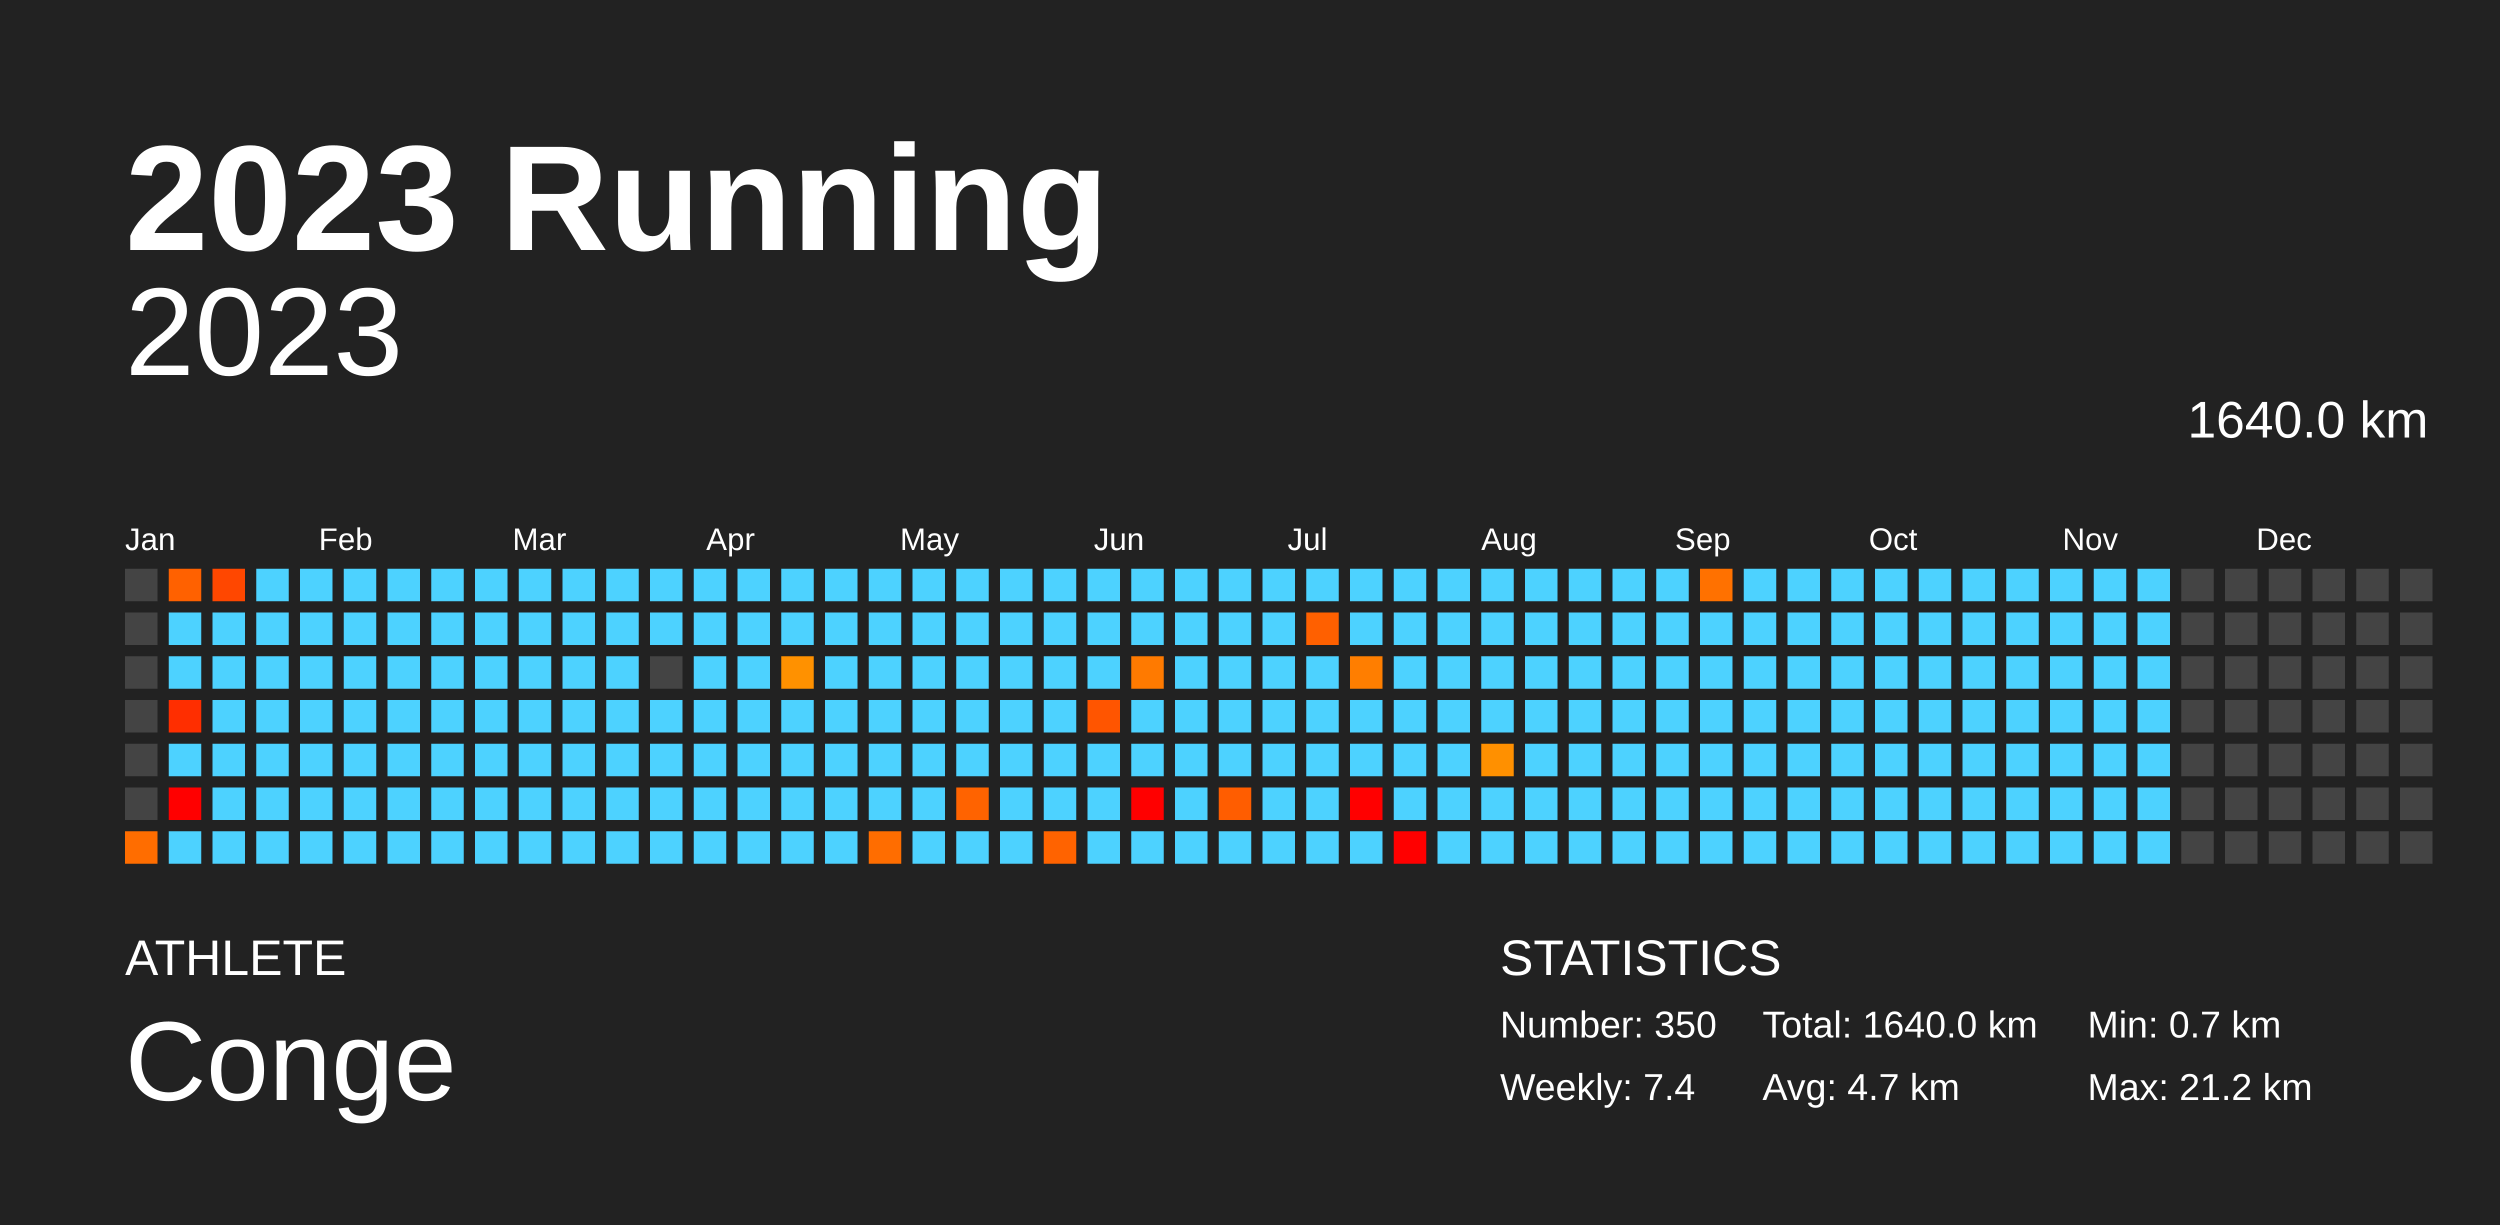
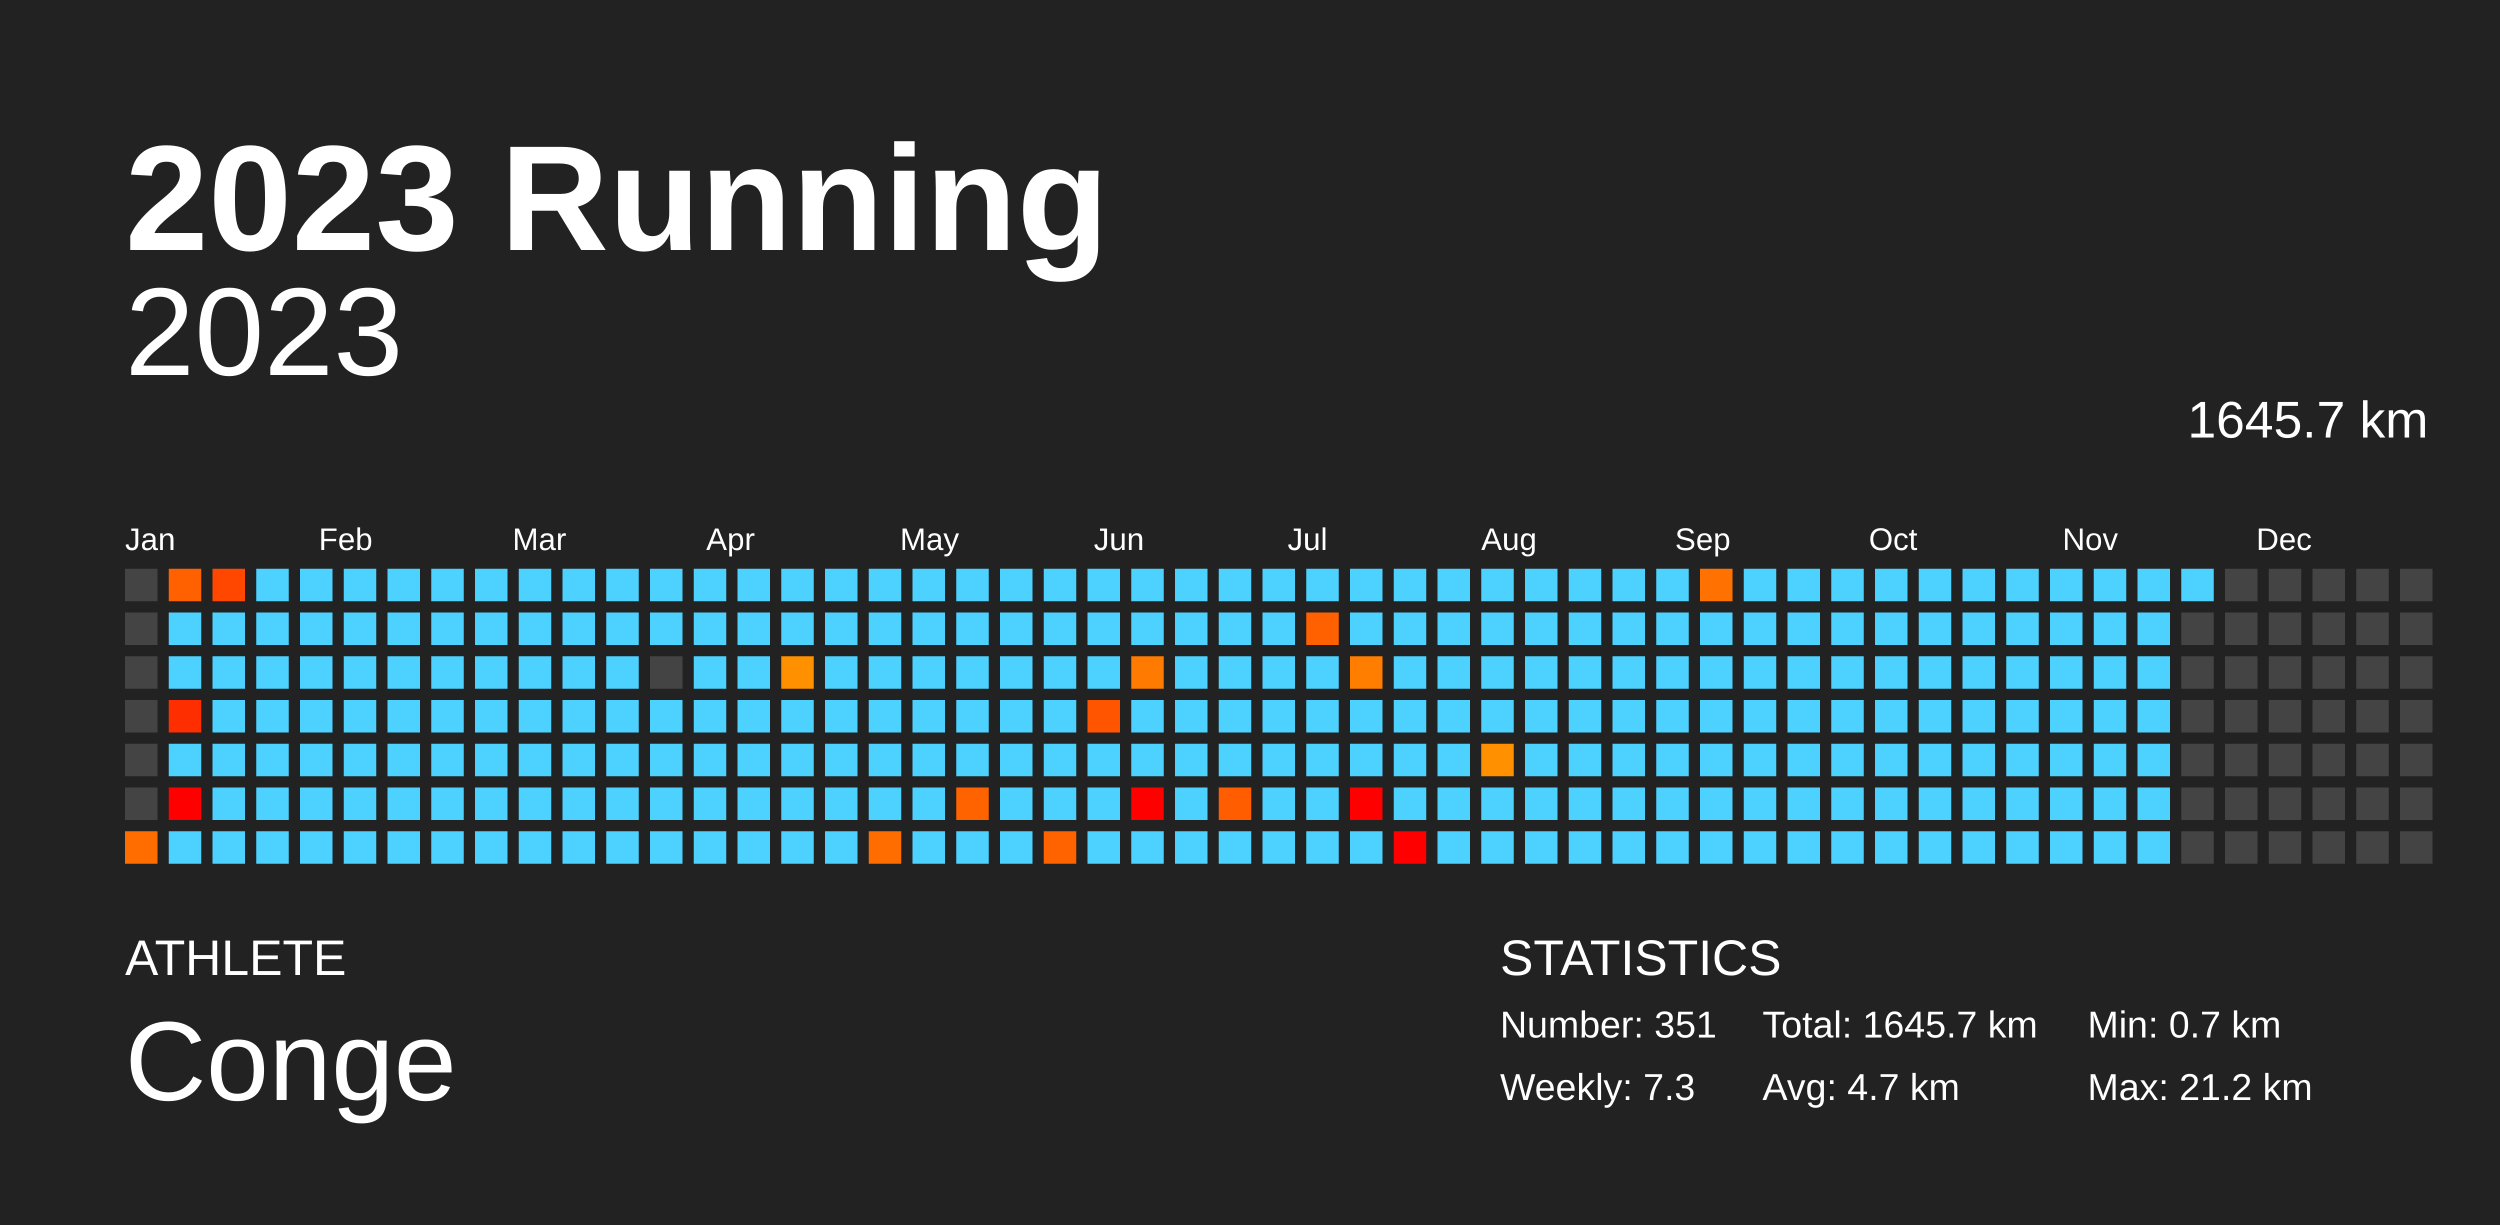
<svg xmlns="http://www.w3.org/2000/svg" baseProfile="full" height="98mm" version="1.1" viewBox="0,0,200,98" width="200mm">
  <defs />
  <rect fill="#222222" height="98" width="200" x="0" y="0" />
  <text fill="#FFFFFF" style="font-size:12px; font-family:Arial; font-weight:bold;" x="10" y="20">2023 Running</text>
  <text fill="#FFFFFF" style="font-size:4px; font-family:Arial" x="10" y="78">ATHLETE</text>
  <text fill="#FFFFFF" style="font-size:9px; font-family:Arial" x="10" y="88">Conge</text>
  <text fill="#FFFFFF" style="font-size:4px; font-family:Arial" x="120" y="78">STATISTICS</text>
-   <text fill="#FFFFFF" style="font-size:3px; font-family:Arial" x="120" y="83">Number: 350</text>
-   <text fill="#FFFFFF" style="font-size:3px; font-family:Arial" x="120" y="88">Weekly: 7.4</text>
-   <text fill="#FFFFFF" style="font-size:3px; font-family:Arial" x="141" y="83">Total: 1640.0 km</text>
+   <text fill="#FFFFFF" style="font-size:3px; font-family:Arial" x="120" y="83">Number: 351</text>
+   <text fill="#FFFFFF" style="font-size:3px; font-family:Arial" x="120" y="88">Weekly: 7.3</text>
+   <text fill="#FFFFFF" style="font-size:3px; font-family:Arial" x="141" y="83">Total: 1645.7 km</text>
  <text fill="#FFFFFF" style="font-size:3px; font-family:Arial" x="141" y="88">Avg: 4.7 km</text>
  <text fill="#FFFFFF" style="font-size:3px; font-family:Arial" x="167" y="83">Min: 0.7 km</text>
  <text fill="#FFFFFF" style="font-size:3px; font-family:Arial" x="167" y="88">Max: 21.2 km</text>
  <text alignment-baseline="hanging" fill="#FFFFFF" style="font-size:10.0px; font-family:Arial;" x="10" y="30">2023</text>
-   <text alignment-baseline="hanging" fill="#FFFFFF" style="font-size:4.125px; font-family:Arial;" x="175" y="35">1640.0 km</text>
+   <text alignment-baseline="hanging" fill="#FFFFFF" style="font-size:4.125px; font-family:Arial;" x="175" y="35">1645.7 km</text>
  <text fill="#FFFFFF" style="font-size:2.5px; font-family:Arial" x="10.0" y="44">Jan</text>
  <text fill="#FFFFFF" style="font-size:2.5px; font-family:Arial" x="25.5" y="44">Feb</text>
  <text fill="#FFFFFF" style="font-size:2.5px; font-family:Arial" x="41.0" y="44">Mar</text>
  <text fill="#FFFFFF" style="font-size:2.5px; font-family:Arial" x="56.5" y="44">Apr</text>
  <text fill="#FFFFFF" style="font-size:2.5px; font-family:Arial" x="72.0" y="44">May</text>
  <text fill="#FFFFFF" style="font-size:2.5px; font-family:Arial" x="87.5" y="44">Jun</text>
  <text fill="#FFFFFF" style="font-size:2.5px; font-family:Arial" x="103.0" y="44">Jul</text>
  <text fill="#FFFFFF" style="font-size:2.5px; font-family:Arial" x="118.5" y="44">Aug</text>
  <text fill="#FFFFFF" style="font-size:2.5px; font-family:Arial" x="134.0" y="44">Sep</text>
  <text fill="#FFFFFF" style="font-size:2.5px; font-family:Arial" x="149.5" y="44">Oct</text>
  <text fill="#FFFFFF" style="font-size:2.5px; font-family:Arial" x="165.0" y="44">Nov</text>
  <text fill="#FFFFFF" style="font-size:2.5px; font-family:Arial" x="180.5" y="44">Dec</text>
  <rect fill="#444444" height="2.6" width="2.6" x="10.0" y="45.5" />
  <rect fill="#444444" height="2.6" width="2.6" x="10.0" y="49.0" />
  <rect fill="#444444" height="2.6" width="2.6" x="10.0" y="52.5" />
  <rect fill="#444444" height="2.6" width="2.6" x="10.0" y="56.0" />
  <rect fill="#444444" height="2.6" width="2.6" x="10.0" y="59.5" />
  <rect fill="#444444" height="2.6" width="2.6" x="10.0" y="63.0" />
  <rect fill="#ff6d00" height="2.6" width="2.6" x="10.0" y="66.5" />
  <rect fill="#ff6100" height="2.6" width="2.6" x="13.5" y="45.5" />
  <rect fill="#4dd2ff" height="2.6" width="2.6" x="13.5" y="49.0" />
  <rect fill="#4dd2ff" height="2.6" width="2.6" x="13.5" y="52.5" />
  <rect fill="#ff2e00" height="2.6" width="2.6" x="13.5" y="56.0" />
  <rect fill="#4dd2ff" height="2.6" width="2.6" x="13.5" y="59.5" />
  <rect fill="red" height="2.6" width="2.6" x="13.5" y="63.0" />
  <rect fill="#4dd2ff" height="2.6" width="2.6" x="13.5" y="66.5" />
  <rect fill="#ff4700" height="2.6" width="2.6" x="17.0" y="45.5" />
  <rect fill="#4dd2ff" height="2.6" width="2.6" x="17.0" y="49.0" />
  <rect fill="#4dd2ff" height="2.6" width="2.6" x="17.0" y="52.5" />
  <rect fill="#4dd2ff" height="2.6" width="2.6" x="17.0" y="56.0" />
  <rect fill="#4dd2ff" height="2.6" width="2.6" x="17.0" y="59.5" />
  <rect fill="#4dd2ff" height="2.6" width="2.6" x="17.0" y="63.0" />
  <rect fill="#4dd2ff" height="2.6" width="2.6" x="17.0" y="66.5" />
  <rect fill="#4dd2ff" height="2.6" width="2.6" x="20.5" y="45.5" />
  <rect fill="#4dd2ff" height="2.6" width="2.6" x="20.5" y="49.0" />
  <rect fill="#4dd2ff" height="2.6" width="2.6" x="20.5" y="52.5" />
  <rect fill="#4dd2ff" height="2.6" width="2.6" x="20.5" y="56.0" />
  <rect fill="#4dd2ff" height="2.6" width="2.6" x="20.5" y="59.5" />
  <rect fill="#4dd2ff" height="2.6" width="2.6" x="20.5" y="63.0" />
  <rect fill="#4dd2ff" height="2.6" width="2.6" x="20.5" y="66.5" />
  <rect fill="#4dd2ff" height="2.6" width="2.6" x="24.0" y="45.5" />
  <rect fill="#4dd2ff" height="2.6" width="2.6" x="24.0" y="49.0" />
  <rect fill="#4dd2ff" height="2.6" width="2.6" x="24.0" y="52.5" />
  <rect fill="#4dd2ff" height="2.6" width="2.6" x="24.0" y="56.0" />
  <rect fill="#4dd2ff" height="2.6" width="2.6" x="24.0" y="59.5" />
  <rect fill="#4dd2ff" height="2.6" width="2.6" x="24.0" y="63.0" />
  <rect fill="#4dd2ff" height="2.6" width="2.6" x="24.0" y="66.5" />
  <rect fill="#4dd2ff" height="2.6" width="2.6" x="27.5" y="45.5" />
  <rect fill="#4dd2ff" height="2.6" width="2.6" x="27.5" y="49.0" />
  <rect fill="#4dd2ff" height="2.6" width="2.6" x="27.5" y="52.5" />
  <rect fill="#4dd2ff" height="2.6" width="2.6" x="27.5" y="56.0" />
  <rect fill="#4dd2ff" height="2.6" width="2.6" x="27.5" y="59.5" />
  <rect fill="#4dd2ff" height="2.6" width="2.6" x="27.5" y="63.0" />
  <rect fill="#4dd2ff" height="2.6" width="2.6" x="27.5" y="66.5" />
  <rect fill="#4dd2ff" height="2.6" width="2.6" x="31.0" y="45.5" />
  <rect fill="#4dd2ff" height="2.6" width="2.6" x="31.0" y="49.0" />
  <rect fill="#4dd2ff" height="2.6" width="2.6" x="31.0" y="52.5" />
  <rect fill="#4dd2ff" height="2.6" width="2.6" x="31.0" y="56.0" />
  <rect fill="#4dd2ff" height="2.6" width="2.6" x="31.0" y="59.5" />
  <rect fill="#4dd2ff" height="2.6" width="2.6" x="31.0" y="63.0" />
  <rect fill="#4dd2ff" height="2.6" width="2.6" x="31.0" y="66.5" />
  <rect fill="#4dd2ff" height="2.6" width="2.6" x="34.5" y="45.5" />
  <rect fill="#4dd2ff" height="2.6" width="2.6" x="34.5" y="49.0" />
  <rect fill="#4dd2ff" height="2.6" width="2.6" x="34.5" y="52.5" />
  <rect fill="#4dd2ff" height="2.6" width="2.6" x="34.5" y="56.0" />
  <rect fill="#4dd2ff" height="2.6" width="2.6" x="34.5" y="59.5" />
  <rect fill="#4dd2ff" height="2.6" width="2.6" x="34.5" y="63.0" />
  <rect fill="#4dd2ff" height="2.6" width="2.6" x="34.5" y="66.5" />
  <rect fill="#4dd2ff" height="2.6" width="2.6" x="38.0" y="45.5" />
  <rect fill="#4dd2ff" height="2.6" width="2.6" x="38.0" y="49.0" />
  <rect fill="#4dd2ff" height="2.6" width="2.6" x="38.0" y="52.5" />
  <rect fill="#4dd2ff" height="2.6" width="2.6" x="38.0" y="56.0" />
  <rect fill="#4dd2ff" height="2.6" width="2.6" x="38.0" y="59.5" />
  <rect fill="#4dd2ff" height="2.6" width="2.6" x="38.0" y="63.0" />
  <rect fill="#4dd2ff" height="2.6" width="2.6" x="38.0" y="66.5" />
  <rect fill="#4dd2ff" height="2.6" width="2.6" x="41.5" y="45.5" />
  <rect fill="#4dd2ff" height="2.6" width="2.6" x="41.5" y="49.0" />
  <rect fill="#4dd2ff" height="2.6" width="2.6" x="41.5" y="52.5" />
  <rect fill="#4dd2ff" height="2.6" width="2.6" x="41.5" y="56.0" />
  <rect fill="#4dd2ff" height="2.6" width="2.6" x="41.5" y="59.5" />
  <rect fill="#4dd2ff" height="2.6" width="2.6" x="41.5" y="63.0" />
  <rect fill="#4dd2ff" height="2.6" width="2.6" x="41.5" y="66.5" />
  <rect fill="#4dd2ff" height="2.6" width="2.6" x="45.0" y="45.5" />
  <rect fill="#4dd2ff" height="2.6" width="2.6" x="45.0" y="49.0" />
  <rect fill="#4dd2ff" height="2.6" width="2.6" x="45.0" y="52.5" />
  <rect fill="#4dd2ff" height="2.6" width="2.6" x="45.0" y="56.0" />
  <rect fill="#4dd2ff" height="2.6" width="2.6" x="45.0" y="59.5" />
  <rect fill="#4dd2ff" height="2.6" width="2.6" x="45.0" y="63.0" />
  <rect fill="#4dd2ff" height="2.6" width="2.6" x="45.0" y="66.5" />
  <rect fill="#4dd2ff" height="2.6" width="2.6" x="48.5" y="45.5" />
  <rect fill="#4dd2ff" height="2.6" width="2.6" x="48.5" y="49.0" />
  <rect fill="#4dd2ff" height="2.6" width="2.6" x="48.5" y="52.5" />
  <rect fill="#4dd2ff" height="2.6" width="2.6" x="48.5" y="56.0" />
  <rect fill="#4dd2ff" height="2.6" width="2.6" x="48.5" y="59.5" />
  <rect fill="#4dd2ff" height="2.6" width="2.6" x="48.5" y="63.0" />
  <rect fill="#4dd2ff" height="2.6" width="2.6" x="48.5" y="66.5" />
  <rect fill="#4dd2ff" height="2.6" width="2.6" x="52.0" y="45.5" />
  <rect fill="#4dd2ff" height="2.6" width="2.6" x="52.0" y="49.0" />
  <rect fill="#444444" height="2.6" width="2.6" x="52.0" y="52.5" />
  <rect fill="#4dd2ff" height="2.6" width="2.6" x="52.0" y="56.0" />
  <rect fill="#4dd2ff" height="2.6" width="2.6" x="52.0" y="59.5" />
  <rect fill="#4dd2ff" height="2.6" width="2.6" x="52.0" y="63.0" />
  <rect fill="#4dd2ff" height="2.6" width="2.6" x="52.0" y="66.5" />
  <rect fill="#4dd2ff" height="2.6" width="2.6" x="55.5" y="45.5" />
  <rect fill="#4dd2ff" height="2.6" width="2.6" x="55.5" y="49.0" />
  <rect fill="#4dd2ff" height="2.6" width="2.6" x="55.5" y="52.5" />
  <rect fill="#4dd2ff" height="2.6" width="2.6" x="55.5" y="56.0" />
  <rect fill="#4dd2ff" height="2.6" width="2.6" x="55.5" y="59.5" />
  <rect fill="#4dd2ff" height="2.6" width="2.6" x="55.5" y="63.0" />
  <rect fill="#4dd2ff" height="2.6" width="2.6" x="55.5" y="66.5" />
  <rect fill="#4dd2ff" height="2.6" width="2.6" x="59.0" y="45.5" />
  <rect fill="#4dd2ff" height="2.6" width="2.6" x="59.0" y="49.0" />
  <rect fill="#4dd2ff" height="2.6" width="2.6" x="59.0" y="52.5" />
  <rect fill="#4dd2ff" height="2.6" width="2.6" x="59.0" y="56.0" />
  <rect fill="#4dd2ff" height="2.6" width="2.6" x="59.0" y="59.5" />
  <rect fill="#4dd2ff" height="2.6" width="2.6" x="59.0" y="63.0" />
  <rect fill="#4dd2ff" height="2.6" width="2.6" x="59.0" y="66.5" />
  <rect fill="#4dd2ff" height="2.6" width="2.6" x="62.5" y="45.5" />
  <rect fill="#4dd2ff" height="2.6" width="2.6" x="62.5" y="49.0" />
  <rect fill="#ff9100" height="2.6" width="2.6" x="62.5" y="52.5" />
  <rect fill="#4dd2ff" height="2.6" width="2.6" x="62.5" y="56.0" />
  <rect fill="#4dd2ff" height="2.6" width="2.6" x="62.5" y="59.5" />
  <rect fill="#4dd2ff" height="2.6" width="2.6" x="62.5" y="63.0" />
  <rect fill="#4dd2ff" height="2.6" width="2.6" x="62.5" y="66.5" />
  <rect fill="#4dd2ff" height="2.6" width="2.6" x="66.0" y="45.5" />
  <rect fill="#4dd2ff" height="2.6" width="2.6" x="66.0" y="49.0" />
  <rect fill="#4dd2ff" height="2.6" width="2.6" x="66.0" y="52.5" />
  <rect fill="#4dd2ff" height="2.6" width="2.6" x="66.0" y="56.0" />
  <rect fill="#4dd2ff" height="2.6" width="2.6" x="66.0" y="59.5" />
  <rect fill="#4dd2ff" height="2.6" width="2.6" x="66.0" y="63.0" />
  <rect fill="#4dd2ff" height="2.6" width="2.6" x="66.0" y="66.5" />
  <rect fill="#4dd2ff" height="2.6" width="2.6" x="69.5" y="45.5" />
  <rect fill="#4dd2ff" height="2.6" width="2.6" x="69.5" y="49.0" />
  <rect fill="#4dd2ff" height="2.6" width="2.6" x="69.5" y="52.5" />
  <rect fill="#4dd2ff" height="2.6" width="2.6" x="69.5" y="56.0" />
  <rect fill="#4dd2ff" height="2.6" width="2.6" x="69.5" y="59.5" />
  <rect fill="#4dd2ff" height="2.6" width="2.6" x="69.5" y="63.0" />
  <rect fill="#ff6d00" height="2.6" width="2.6" x="69.5" y="66.5" />
  <rect fill="#4dd2ff" height="2.6" width="2.6" x="73.0" y="45.5" />
  <rect fill="#4dd2ff" height="2.6" width="2.6" x="73.0" y="49.0" />
  <rect fill="#4dd2ff" height="2.6" width="2.6" x="73.0" y="52.5" />
  <rect fill="#4dd2ff" height="2.6" width="2.6" x="73.0" y="56.0" />
  <rect fill="#4dd2ff" height="2.6" width="2.6" x="73.0" y="59.5" />
  <rect fill="#4dd2ff" height="2.6" width="2.6" x="73.0" y="63.0" />
  <rect fill="#4dd2ff" height="2.6" width="2.6" x="73.0" y="66.5" />
  <rect fill="#4dd2ff" height="2.6" width="2.6" x="76.5" y="45.5" />
  <rect fill="#4dd2ff" height="2.6" width="2.6" x="76.5" y="49.0" />
  <rect fill="#4dd2ff" height="2.6" width="2.6" x="76.5" y="52.5" />
  <rect fill="#4dd2ff" height="2.6" width="2.6" x="76.5" y="56.0" />
  <rect fill="#4dd2ff" height="2.6" width="2.6" x="76.5" y="59.5" />
  <rect fill="#ff6300" height="2.6" width="2.6" x="76.5" y="63.0" />
  <rect fill="#4dd2ff" height="2.6" width="2.6" x="76.5" y="66.5" />
  <rect fill="#4dd2ff" height="2.6" width="2.6" x="80.0" y="45.5" />
  <rect fill="#4dd2ff" height="2.6" width="2.6" x="80.0" y="49.0" />
  <rect fill="#4dd2ff" height="2.6" width="2.6" x="80.0" y="52.5" />
  <rect fill="#4dd2ff" height="2.6" width="2.6" x="80.0" y="56.0" />
  <rect fill="#4dd2ff" height="2.6" width="2.6" x="80.0" y="59.5" />
  <rect fill="#4dd2ff" height="2.6" width="2.6" x="80.0" y="63.0" />
  <rect fill="#4dd2ff" height="2.6" width="2.6" x="80.0" y="66.5" />
  <rect fill="#4dd2ff" height="2.6" width="2.6" x="83.5" y="45.5" />
  <rect fill="#4dd2ff" height="2.6" width="2.6" x="83.5" y="49.0" />
  <rect fill="#4dd2ff" height="2.6" width="2.6" x="83.5" y="52.5" />
  <rect fill="#4dd2ff" height="2.6" width="2.6" x="83.5" y="56.0" />
  <rect fill="#4dd2ff" height="2.6" width="2.6" x="83.5" y="59.5" />
  <rect fill="#4dd2ff" height="2.6" width="2.6" x="83.5" y="63.0" />
  <rect fill="#ff6300" height="2.6" width="2.6" x="83.5" y="66.5" />
  <rect fill="#4dd2ff" height="2.6" width="2.6" x="87.0" y="45.5" />
  <rect fill="#4dd2ff" height="2.6" width="2.6" x="87.0" y="49.0" />
  <rect fill="#4dd2ff" height="2.6" width="2.6" x="87.0" y="52.5" />
  <rect fill="#ff5500" height="2.6" width="2.6" x="87.0" y="56.0" />
  <rect fill="#4dd2ff" height="2.6" width="2.6" x="87.0" y="59.5" />
  <rect fill="#4dd2ff" height="2.6" width="2.6" x="87.0" y="63.0" />
  <rect fill="#4dd2ff" height="2.6" width="2.6" x="87.0" y="66.5" />
  <rect fill="#4dd2ff" height="2.6" width="2.6" x="90.5" y="45.5" />
  <rect fill="#4dd2ff" height="2.6" width="2.6" x="90.5" y="49.0" />
  <rect fill="#ff7a00" height="2.6" width="2.6" x="90.5" y="52.5" />
  <rect fill="#4dd2ff" height="2.6" width="2.6" x="90.5" y="56.0" />
  <rect fill="#4dd2ff" height="2.6" width="2.6" x="90.5" y="59.5" />
  <rect fill="red" height="2.6" width="2.6" x="90.5" y="63.0" />
  <rect fill="#4dd2ff" height="2.6" width="2.6" x="90.5" y="66.5" />
  <rect fill="#4dd2ff" height="2.6" width="2.6" x="94.0" y="45.5" />
  <rect fill="#4dd2ff" height="2.6" width="2.6" x="94.0" y="49.0" />
  <rect fill="#4dd2ff" height="2.6" width="2.6" x="94.0" y="52.5" />
  <rect fill="#4dd2ff" height="2.6" width="2.6" x="94.0" y="56.0" />
  <rect fill="#4dd2ff" height="2.6" width="2.6" x="94.0" y="59.5" />
  <rect fill="#4dd2ff" height="2.6" width="2.6" x="94.0" y="63.0" />
  <rect fill="#4dd2ff" height="2.6" width="2.6" x="94.0" y="66.5" />
  <rect fill="#4dd2ff" height="2.6" width="2.6" x="97.5" y="45.5" />
  <rect fill="#4dd2ff" height="2.6" width="2.6" x="97.5" y="49.0" />
  <rect fill="#4dd2ff" height="2.6" width="2.6" x="97.5" y="52.5" />
  <rect fill="#4dd2ff" height="2.6" width="2.6" x="97.5" y="56.0" />
  <rect fill="#4dd2ff" height="2.6" width="2.6" x="97.5" y="59.5" />
  <rect fill="#ff5d00" height="2.6" width="2.6" x="97.5" y="63.0" />
  <rect fill="#4dd2ff" height="2.6" width="2.6" x="97.5" y="66.5" />
  <rect fill="#4dd2ff" height="2.6" width="2.6" x="101.0" y="45.5" />
  <rect fill="#4dd2ff" height="2.6" width="2.6" x="101.0" y="49.0" />
  <rect fill="#4dd2ff" height="2.6" width="2.6" x="101.0" y="52.5" />
  <rect fill="#4dd2ff" height="2.6" width="2.6" x="101.0" y="56.0" />
  <rect fill="#4dd2ff" height="2.6" width="2.6" x="101.0" y="59.5" />
  <rect fill="#4dd2ff" height="2.6" width="2.6" x="101.0" y="63.0" />
  <rect fill="#4dd2ff" height="2.6" width="2.6" x="101.0" y="66.5" />
  <rect fill="#4dd2ff" height="2.6" width="2.6" x="104.5" y="45.5" />
  <rect fill="#ff6000" height="2.6" width="2.6" x="104.5" y="49.0" />
  <rect fill="#4dd2ff" height="2.6" width="2.6" x="104.5" y="52.5" />
  <rect fill="#4dd2ff" height="2.6" width="2.6" x="104.5" y="56.0" />
  <rect fill="#4dd2ff" height="2.6" width="2.6" x="104.5" y="59.5" />
  <rect fill="#4dd2ff" height="2.6" width="2.6" x="104.5" y="63.0" />
  <rect fill="#4dd2ff" height="2.6" width="2.6" x="104.5" y="66.5" />
  <rect fill="#4dd2ff" height="2.6" width="2.6" x="108.0" y="45.5" />
  <rect fill="#4dd2ff" height="2.6" width="2.6" x="108.0" y="49.0" />
  <rect fill="#ff7e00" height="2.6" width="2.6" x="108.0" y="52.5" />
  <rect fill="#4dd2ff" height="2.6" width="2.6" x="108.0" y="56.0" />
  <rect fill="#4dd2ff" height="2.6" width="2.6" x="108.0" y="59.5" />
  <rect fill="red" height="2.6" width="2.6" x="108.0" y="63.0" />
  <rect fill="#4dd2ff" height="2.6" width="2.6" x="108.0" y="66.5" />
  <rect fill="#4dd2ff" height="2.6" width="2.6" x="111.5" y="45.5" />
  <rect fill="#4dd2ff" height="2.6" width="2.6" x="111.5" y="49.0" />
  <rect fill="#4dd2ff" height="2.6" width="2.6" x="111.5" y="52.5" />
  <rect fill="#4dd2ff" height="2.6" width="2.6" x="111.5" y="56.0" />
  <rect fill="#4dd2ff" height="2.6" width="2.6" x="111.5" y="59.5" />
  <rect fill="#4dd2ff" height="2.6" width="2.6" x="111.5" y="63.0" />
  <rect fill="red" height="2.6" width="2.6" x="111.5" y="66.5" />
  <rect fill="#4dd2ff" height="2.6" width="2.6" x="115.0" y="45.5" />
  <rect fill="#4dd2ff" height="2.6" width="2.6" x="115.0" y="49.0" />
  <rect fill="#4dd2ff" height="2.6" width="2.6" x="115.0" y="52.5" />
  <rect fill="#4dd2ff" height="2.6" width="2.6" x="115.0" y="56.0" />
  <rect fill="#4dd2ff" height="2.6" width="2.6" x="115.0" y="59.5" />
  <rect fill="#4dd2ff" height="2.6" width="2.6" x="115.0" y="63.0" />
  <rect fill="#4dd2ff" height="2.6" width="2.6" x="115.0" y="66.5" />
  <rect fill="#4dd2ff" height="2.6" width="2.6" x="118.5" y="45.5" />
  <rect fill="#4dd2ff" height="2.6" width="2.6" x="118.5" y="49.0" />
  <rect fill="#4dd2ff" height="2.6" width="2.6" x="118.5" y="52.5" />
  <rect fill="#4dd2ff" height="2.6" width="2.6" x="118.5" y="56.0" />
  <rect fill="#ff9000" height="2.6" width="2.6" x="118.5" y="59.5" />
  <rect fill="#4dd2ff" height="2.6" width="2.6" x="118.5" y="63.0" />
  <rect fill="#4dd2ff" height="2.6" width="2.6" x="118.5" y="66.5" />
  <rect fill="#4dd2ff" height="2.6" width="2.6" x="122.0" y="45.5" />
  <rect fill="#4dd2ff" height="2.6" width="2.6" x="122.0" y="49.0" />
  <rect fill="#4dd2ff" height="2.6" width="2.6" x="122.0" y="52.5" />
  <rect fill="#4dd2ff" height="2.6" width="2.6" x="122.0" y="56.0" />
  <rect fill="#4dd2ff" height="2.6" width="2.6" x="122.0" y="59.5" />
  <rect fill="#4dd2ff" height="2.6" width="2.6" x="122.0" y="63.0" />
  <rect fill="#4dd2ff" height="2.6" width="2.6" x="122.0" y="66.5" />
  <rect fill="#4dd2ff" height="2.6" width="2.6" x="125.5" y="45.5" />
  <rect fill="#4dd2ff" height="2.6" width="2.6" x="125.5" y="49.0" />
  <rect fill="#4dd2ff" height="2.6" width="2.6" x="125.5" y="52.5" />
  <rect fill="#4dd2ff" height="2.6" width="2.6" x="125.5" y="56.0" />
  <rect fill="#4dd2ff" height="2.6" width="2.6" x="125.5" y="59.5" />
  <rect fill="#4dd2ff" height="2.6" width="2.6" x="125.5" y="63.0" />
  <rect fill="#4dd2ff" height="2.6" width="2.6" x="125.5" y="66.5" />
  <rect fill="#4dd2ff" height="2.6" width="2.6" x="129.0" y="45.5" />
  <rect fill="#4dd2ff" height="2.6" width="2.6" x="129.0" y="49.0" />
  <rect fill="#4dd2ff" height="2.6" width="2.6" x="129.0" y="52.5" />
  <rect fill="#4dd2ff" height="2.6" width="2.6" x="129.0" y="56.0" />
  <rect fill="#4dd2ff" height="2.6" width="2.6" x="129.0" y="59.5" />
  <rect fill="#4dd2ff" height="2.6" width="2.6" x="129.0" y="63.0" />
  <rect fill="#4dd2ff" height="2.6" width="2.6" x="129.0" y="66.5" />
  <rect fill="#4dd2ff" height="2.6" width="2.6" x="132.5" y="45.5" />
  <rect fill="#4dd2ff" height="2.6" width="2.6" x="132.5" y="49.0" />
  <rect fill="#4dd2ff" height="2.6" width="2.6" x="132.5" y="52.5" />
  <rect fill="#4dd2ff" height="2.6" width="2.6" x="132.5" y="56.0" />
  <rect fill="#4dd2ff" height="2.6" width="2.6" x="132.5" y="59.5" />
  <rect fill="#4dd2ff" height="2.6" width="2.6" x="132.5" y="63.0" />
  <rect fill="#4dd2ff" height="2.6" width="2.6" x="132.5" y="66.5" />
  <rect fill="#ff7100" height="2.6" width="2.6" x="136.0" y="45.5" />
  <rect fill="#4dd2ff" height="2.6" width="2.6" x="136.0" y="49.0" />
  <rect fill="#4dd2ff" height="2.6" width="2.6" x="136.0" y="52.5" />
  <rect fill="#4dd2ff" height="2.6" width="2.6" x="136.0" y="56.0" />
  <rect fill="#4dd2ff" height="2.6" width="2.6" x="136.0" y="59.5" />
  <rect fill="#4dd2ff" height="2.6" width="2.6" x="136.0" y="63.0" />
  <rect fill="#4dd2ff" height="2.6" width="2.6" x="136.0" y="66.5" />
  <rect fill="#4dd2ff" height="2.6" width="2.6" x="139.5" y="45.5" />
  <rect fill="#4dd2ff" height="2.6" width="2.6" x="139.5" y="49.0" />
  <rect fill="#4dd2ff" height="2.6" width="2.6" x="139.5" y="52.5" />
  <rect fill="#4dd2ff" height="2.6" width="2.6" x="139.5" y="56.0" />
  <rect fill="#4dd2ff" height="2.6" width="2.6" x="139.5" y="59.5" />
  <rect fill="#4dd2ff" height="2.6" width="2.6" x="139.5" y="63.0" />
  <rect fill="#4dd2ff" height="2.6" width="2.6" x="139.5" y="66.5" />
  <rect fill="#4dd2ff" height="2.6" width="2.6" x="143.0" y="45.5" />
  <rect fill="#4dd2ff" height="2.6" width="2.6" x="143.0" y="49.0" />
  <rect fill="#4dd2ff" height="2.6" width="2.6" x="143.0" y="52.5" />
  <rect fill="#4dd2ff" height="2.6" width="2.6" x="143.0" y="56.0" />
  <rect fill="#4dd2ff" height="2.6" width="2.6" x="143.0" y="59.5" />
  <rect fill="#4dd2ff" height="2.6" width="2.6" x="143.0" y="63.0" />
  <rect fill="#4dd2ff" height="2.6" width="2.6" x="143.0" y="66.5" />
  <rect fill="#4dd2ff" height="2.6" width="2.6" x="146.5" y="45.5" />
  <rect fill="#4dd2ff" height="2.6" width="2.6" x="146.5" y="49.0" />
  <rect fill="#4dd2ff" height="2.6" width="2.6" x="146.5" y="52.5" />
  <rect fill="#4dd2ff" height="2.6" width="2.6" x="146.5" y="56.0" />
  <rect fill="#4dd2ff" height="2.6" width="2.6" x="146.5" y="59.5" />
  <rect fill="#4dd2ff" height="2.6" width="2.6" x="146.5" y="63.0" />
  <rect fill="#4dd2ff" height="2.6" width="2.6" x="146.5" y="66.5" />
  <rect fill="#4dd2ff" height="2.6" width="2.6" x="150.0" y="45.5" />
  <rect fill="#4dd2ff" height="2.6" width="2.6" x="150.0" y="49.0" />
  <rect fill="#4dd2ff" height="2.6" width="2.6" x="150.0" y="52.5" />
  <rect fill="#4dd2ff" height="2.6" width="2.6" x="150.0" y="56.0" />
  <rect fill="#4dd2ff" height="2.6" width="2.6" x="150.0" y="59.5" />
  <rect fill="#4dd2ff" height="2.6" width="2.6" x="150.0" y="63.0" />
  <rect fill="#4dd2ff" height="2.6" width="2.6" x="150.0" y="66.5" />
  <rect fill="#4dd2ff" height="2.6" width="2.6" x="153.5" y="45.5" />
  <rect fill="#4dd2ff" height="2.6" width="2.6" x="153.5" y="49.0" />
  <rect fill="#4dd2ff" height="2.6" width="2.6" x="153.5" y="52.5" />
  <rect fill="#4dd2ff" height="2.6" width="2.6" x="153.5" y="56.0" />
  <rect fill="#4dd2ff" height="2.6" width="2.6" x="153.5" y="59.5" />
  <rect fill="#4dd2ff" height="2.6" width="2.6" x="153.5" y="63.0" />
  <rect fill="#4dd2ff" height="2.6" width="2.6" x="153.5" y="66.5" />
  <rect fill="#4dd2ff" height="2.6" width="2.6" x="157.0" y="45.5" />
  <rect fill="#4dd2ff" height="2.6" width="2.6" x="157.0" y="49.0" />
  <rect fill="#4dd2ff" height="2.6" width="2.6" x="157.0" y="52.5" />
  <rect fill="#4dd2ff" height="2.6" width="2.6" x="157.0" y="56.0" />
  <rect fill="#4dd2ff" height="2.6" width="2.6" x="157.0" y="59.5" />
  <rect fill="#4dd2ff" height="2.6" width="2.6" x="157.0" y="63.0" />
  <rect fill="#4dd2ff" height="2.6" width="2.6" x="157.0" y="66.5" />
  <rect fill="#4dd2ff" height="2.6" width="2.6" x="160.5" y="45.5" />
  <rect fill="#4dd2ff" height="2.6" width="2.6" x="160.5" y="49.0" />
  <rect fill="#4dd2ff" height="2.6" width="2.6" x="160.5" y="52.5" />
  <rect fill="#4dd2ff" height="2.6" width="2.6" x="160.5" y="56.0" />
  <rect fill="#4dd2ff" height="2.6" width="2.6" x="160.5" y="59.5" />
  <rect fill="#4dd2ff" height="2.6" width="2.6" x="160.5" y="63.0" />
  <rect fill="#4dd2ff" height="2.6" width="2.6" x="160.5" y="66.5" />
  <rect fill="#4dd2ff" height="2.6" width="2.6" x="164.0" y="45.5" />
  <rect fill="#4dd2ff" height="2.6" width="2.6" x="164.0" y="49.0" />
  <rect fill="#4dd2ff" height="2.6" width="2.6" x="164.0" y="52.5" />
  <rect fill="#4dd2ff" height="2.6" width="2.6" x="164.0" y="56.0" />
  <rect fill="#4dd2ff" height="2.6" width="2.6" x="164.0" y="59.5" />
  <rect fill="#4dd2ff" height="2.6" width="2.6" x="164.0" y="63.0" />
  <rect fill="#4dd2ff" height="2.6" width="2.6" x="164.0" y="66.5" />
  <rect fill="#4dd2ff" height="2.6" width="2.6" x="167.5" y="45.5" />
  <rect fill="#4dd2ff" height="2.6" width="2.6" x="167.5" y="49.0" />
  <rect fill="#4dd2ff" height="2.6" width="2.6" x="167.5" y="52.5" />
  <rect fill="#4dd2ff" height="2.6" width="2.6" x="167.5" y="56.0" />
  <rect fill="#4dd2ff" height="2.6" width="2.6" x="167.5" y="59.5" />
  <rect fill="#4dd2ff" height="2.6" width="2.6" x="167.5" y="63.0" />
  <rect fill="#4dd2ff" height="2.6" width="2.6" x="167.5" y="66.5" />
  <rect fill="#4dd2ff" height="2.6" width="2.6" x="171.0" y="45.5" />
  <rect fill="#4dd2ff" height="2.6" width="2.6" x="171.0" y="49.0" />
  <rect fill="#4dd2ff" height="2.6" width="2.6" x="171.0" y="52.5" />
  <rect fill="#4dd2ff" height="2.6" width="2.6" x="171.0" y="56.0" />
  <rect fill="#4dd2ff" height="2.6" width="2.6" x="171.0" y="59.5" />
  <rect fill="#4dd2ff" height="2.6" width="2.6" x="171.0" y="63.0" />
  <rect fill="#4dd2ff" height="2.6" width="2.6" x="171.0" y="66.5" />
-   <rect fill="#444444" height="2.6" width="2.6" x="174.5" y="45.5" />
+   <rect fill="#4dd2ff" height="2.6" width="2.6" x="174.5" y="45.5" />
  <rect fill="#444444" height="2.6" width="2.6" x="174.5" y="49.0" />
  <rect fill="#444444" height="2.6" width="2.6" x="174.5" y="52.5" />
  <rect fill="#444444" height="2.6" width="2.6" x="174.5" y="56.0" />
  <rect fill="#444444" height="2.6" width="2.6" x="174.5" y="59.5" />
  <rect fill="#444444" height="2.6" width="2.6" x="174.5" y="63.0" />
  <rect fill="#444444" height="2.6" width="2.6" x="174.5" y="66.5" />
  <rect fill="#444444" height="2.6" width="2.6" x="178.0" y="45.5" />
  <rect fill="#444444" height="2.6" width="2.6" x="178.0" y="49.0" />
  <rect fill="#444444" height="2.6" width="2.6" x="178.0" y="52.5" />
  <rect fill="#444444" height="2.6" width="2.6" x="178.0" y="56.0" />
  <rect fill="#444444" height="2.6" width="2.6" x="178.0" y="59.5" />
  <rect fill="#444444" height="2.6" width="2.6" x="178.0" y="63.0" />
  <rect fill="#444444" height="2.6" width="2.6" x="178.0" y="66.5" />
  <rect fill="#444444" height="2.6" width="2.6" x="181.5" y="45.5" />
  <rect fill="#444444" height="2.6" width="2.6" x="181.5" y="49.0" />
  <rect fill="#444444" height="2.6" width="2.6" x="181.5" y="52.5" />
  <rect fill="#444444" height="2.6" width="2.6" x="181.5" y="56.0" />
  <rect fill="#444444" height="2.6" width="2.6" x="181.5" y="59.5" />
  <rect fill="#444444" height="2.6" width="2.6" x="181.5" y="63.0" />
  <rect fill="#444444" height="2.6" width="2.6" x="181.5" y="66.5" />
  <rect fill="#444444" height="2.6" width="2.6" x="185.0" y="45.5" />
  <rect fill="#444444" height="2.6" width="2.6" x="185.0" y="49.0" />
  <rect fill="#444444" height="2.6" width="2.6" x="185.0" y="52.5" />
  <rect fill="#444444" height="2.6" width="2.6" x="185.0" y="56.0" />
  <rect fill="#444444" height="2.6" width="2.6" x="185.0" y="59.5" />
  <rect fill="#444444" height="2.6" width="2.6" x="185.0" y="63.0" />
  <rect fill="#444444" height="2.6" width="2.6" x="185.0" y="66.5" />
  <rect fill="#444444" height="2.6" width="2.6" x="188.5" y="45.5" />
  <rect fill="#444444" height="2.6" width="2.6" x="188.5" y="49.0" />
  <rect fill="#444444" height="2.6" width="2.6" x="188.5" y="52.5" />
  <rect fill="#444444" height="2.6" width="2.6" x="188.5" y="56.0" />
  <rect fill="#444444" height="2.6" width="2.6" x="188.5" y="59.5" />
  <rect fill="#444444" height="2.6" width="2.6" x="188.5" y="63.0" />
  <rect fill="#444444" height="2.6" width="2.6" x="188.5" y="66.5" />
  <rect fill="#444444" height="2.6" width="2.6" x="192.0" y="45.5" />
  <rect fill="#444444" height="2.6" width="2.6" x="192.0" y="49.0" />
  <rect fill="#444444" height="2.6" width="2.6" x="192.0" y="52.5" />
  <rect fill="#444444" height="2.6" width="2.6" x="192.0" y="56.0" />
  <rect fill="#444444" height="2.6" width="2.6" x="192.0" y="59.5" />
  <rect fill="#444444" height="2.6" width="2.6" x="192.0" y="63.0" />
  <rect fill="#444444" height="2.6" width="2.6" x="192.0" y="66.5" />
</svg>
